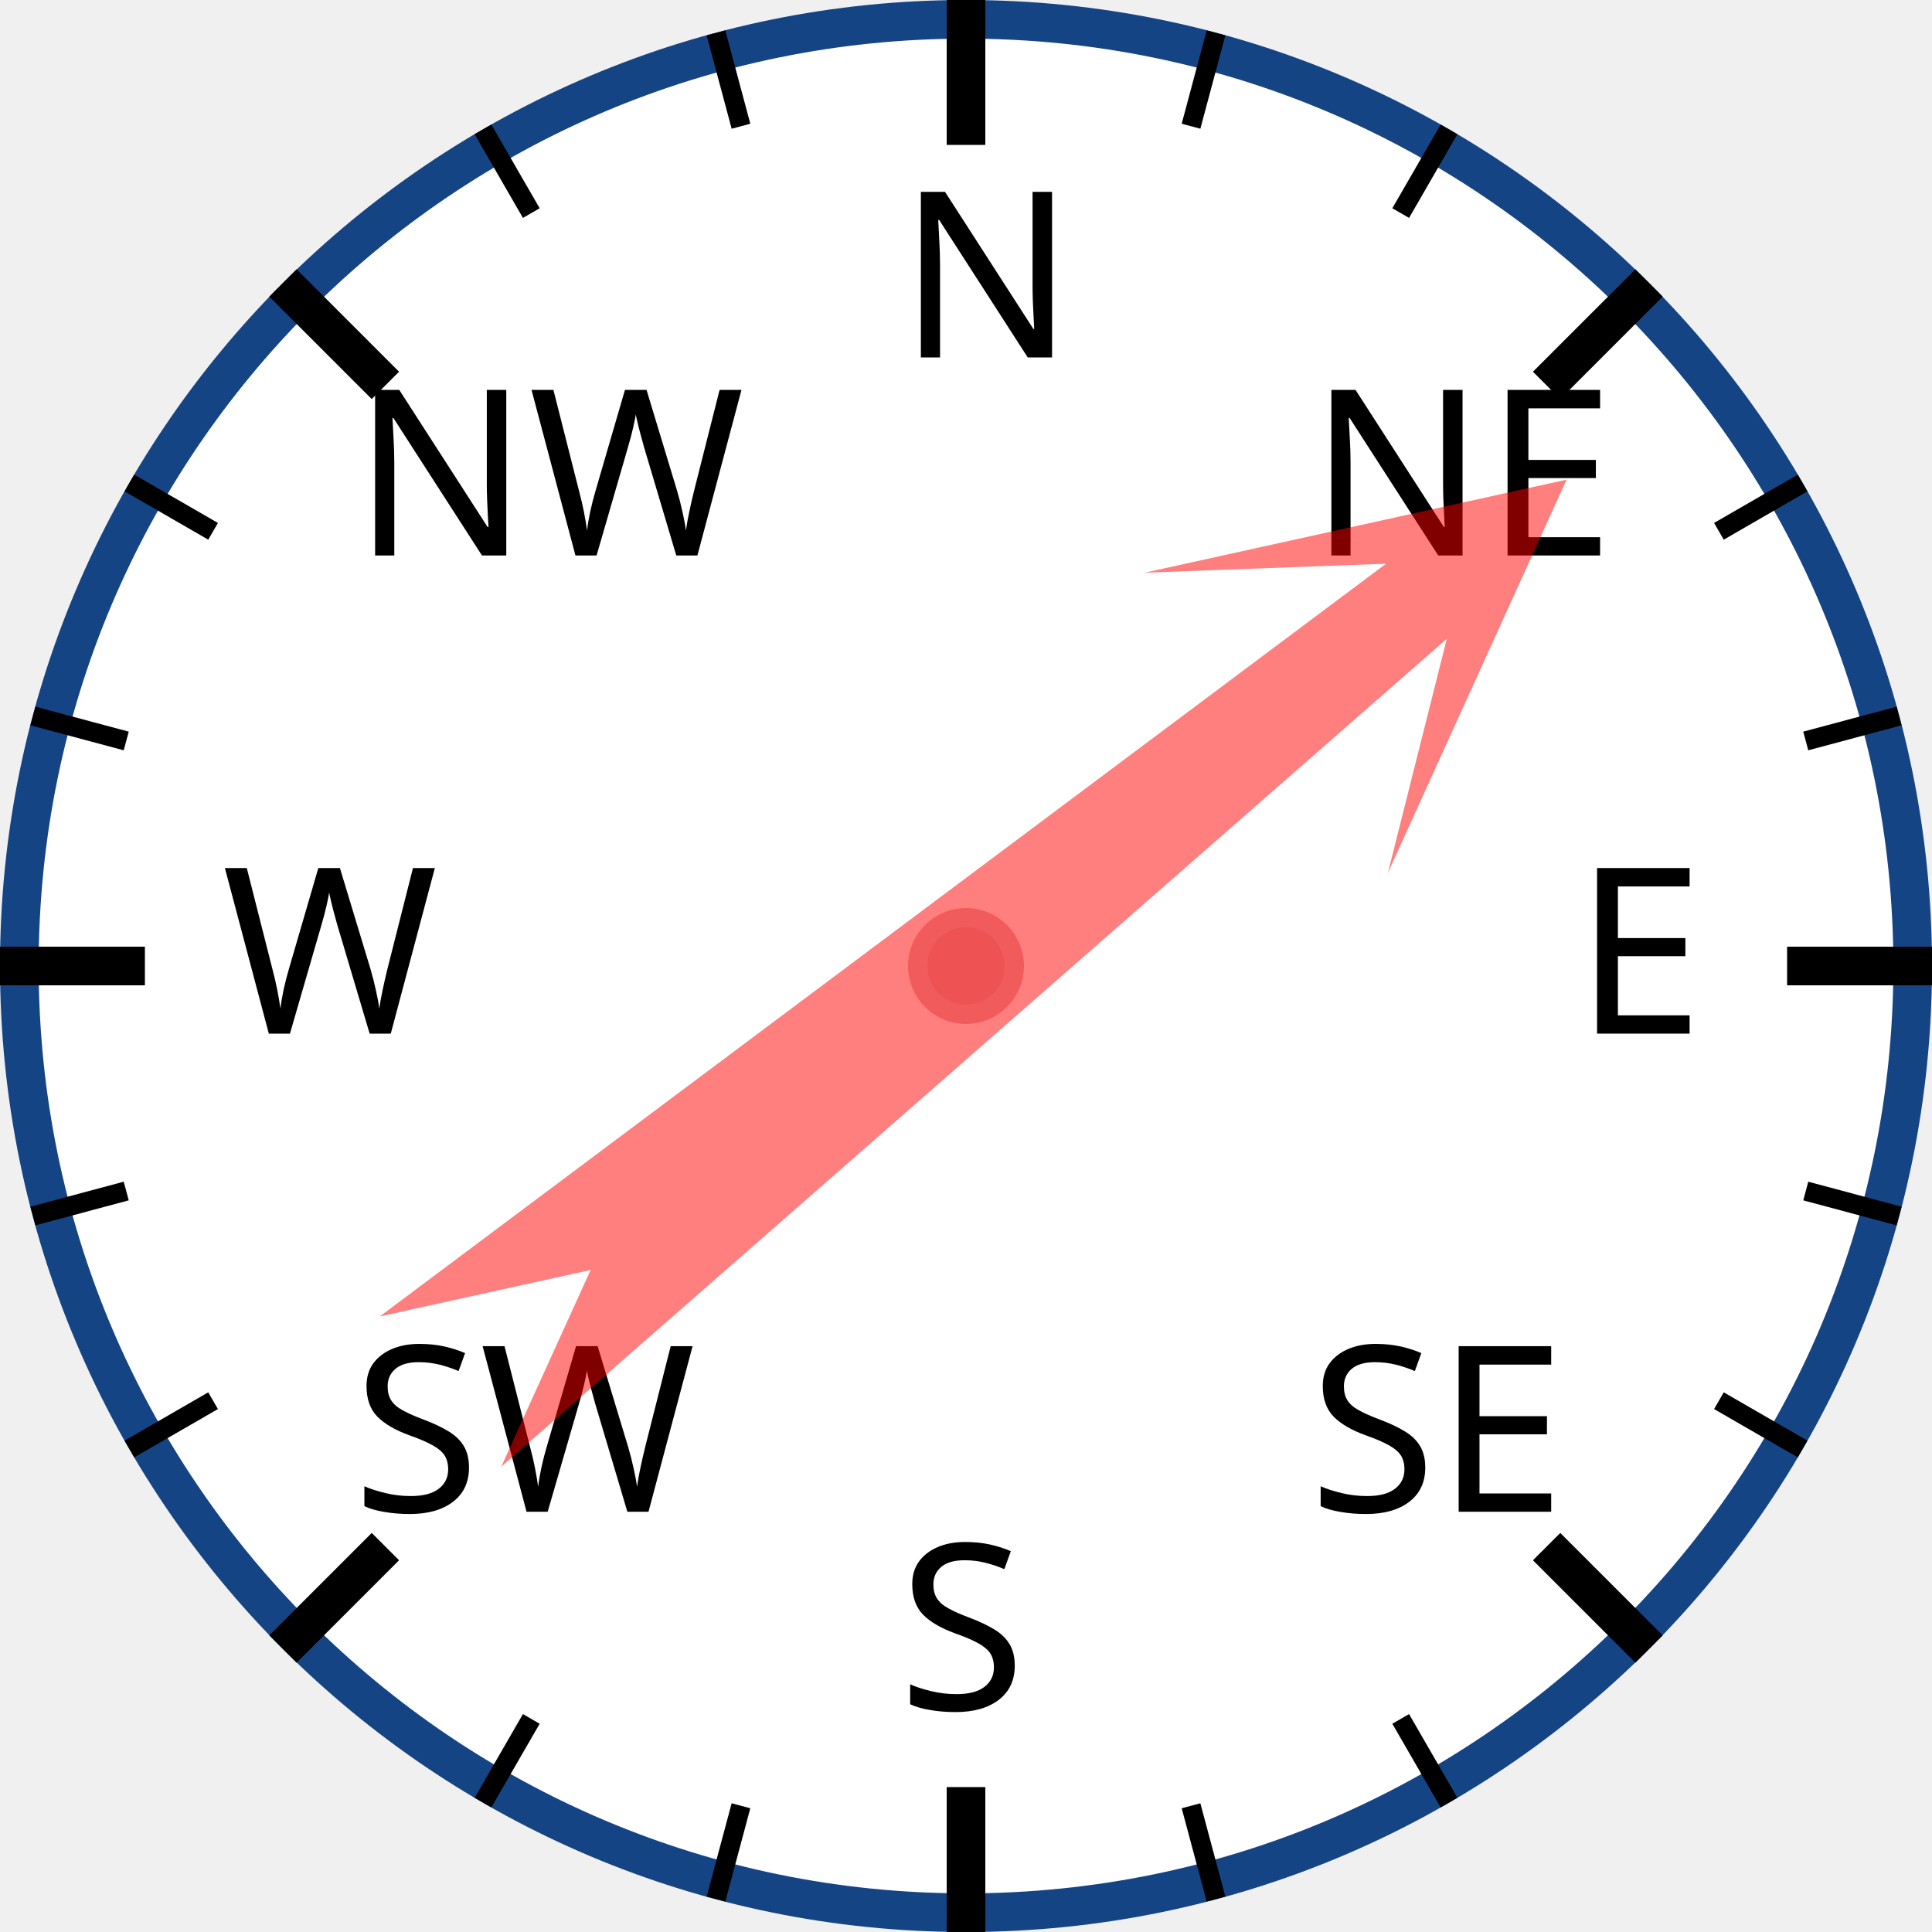
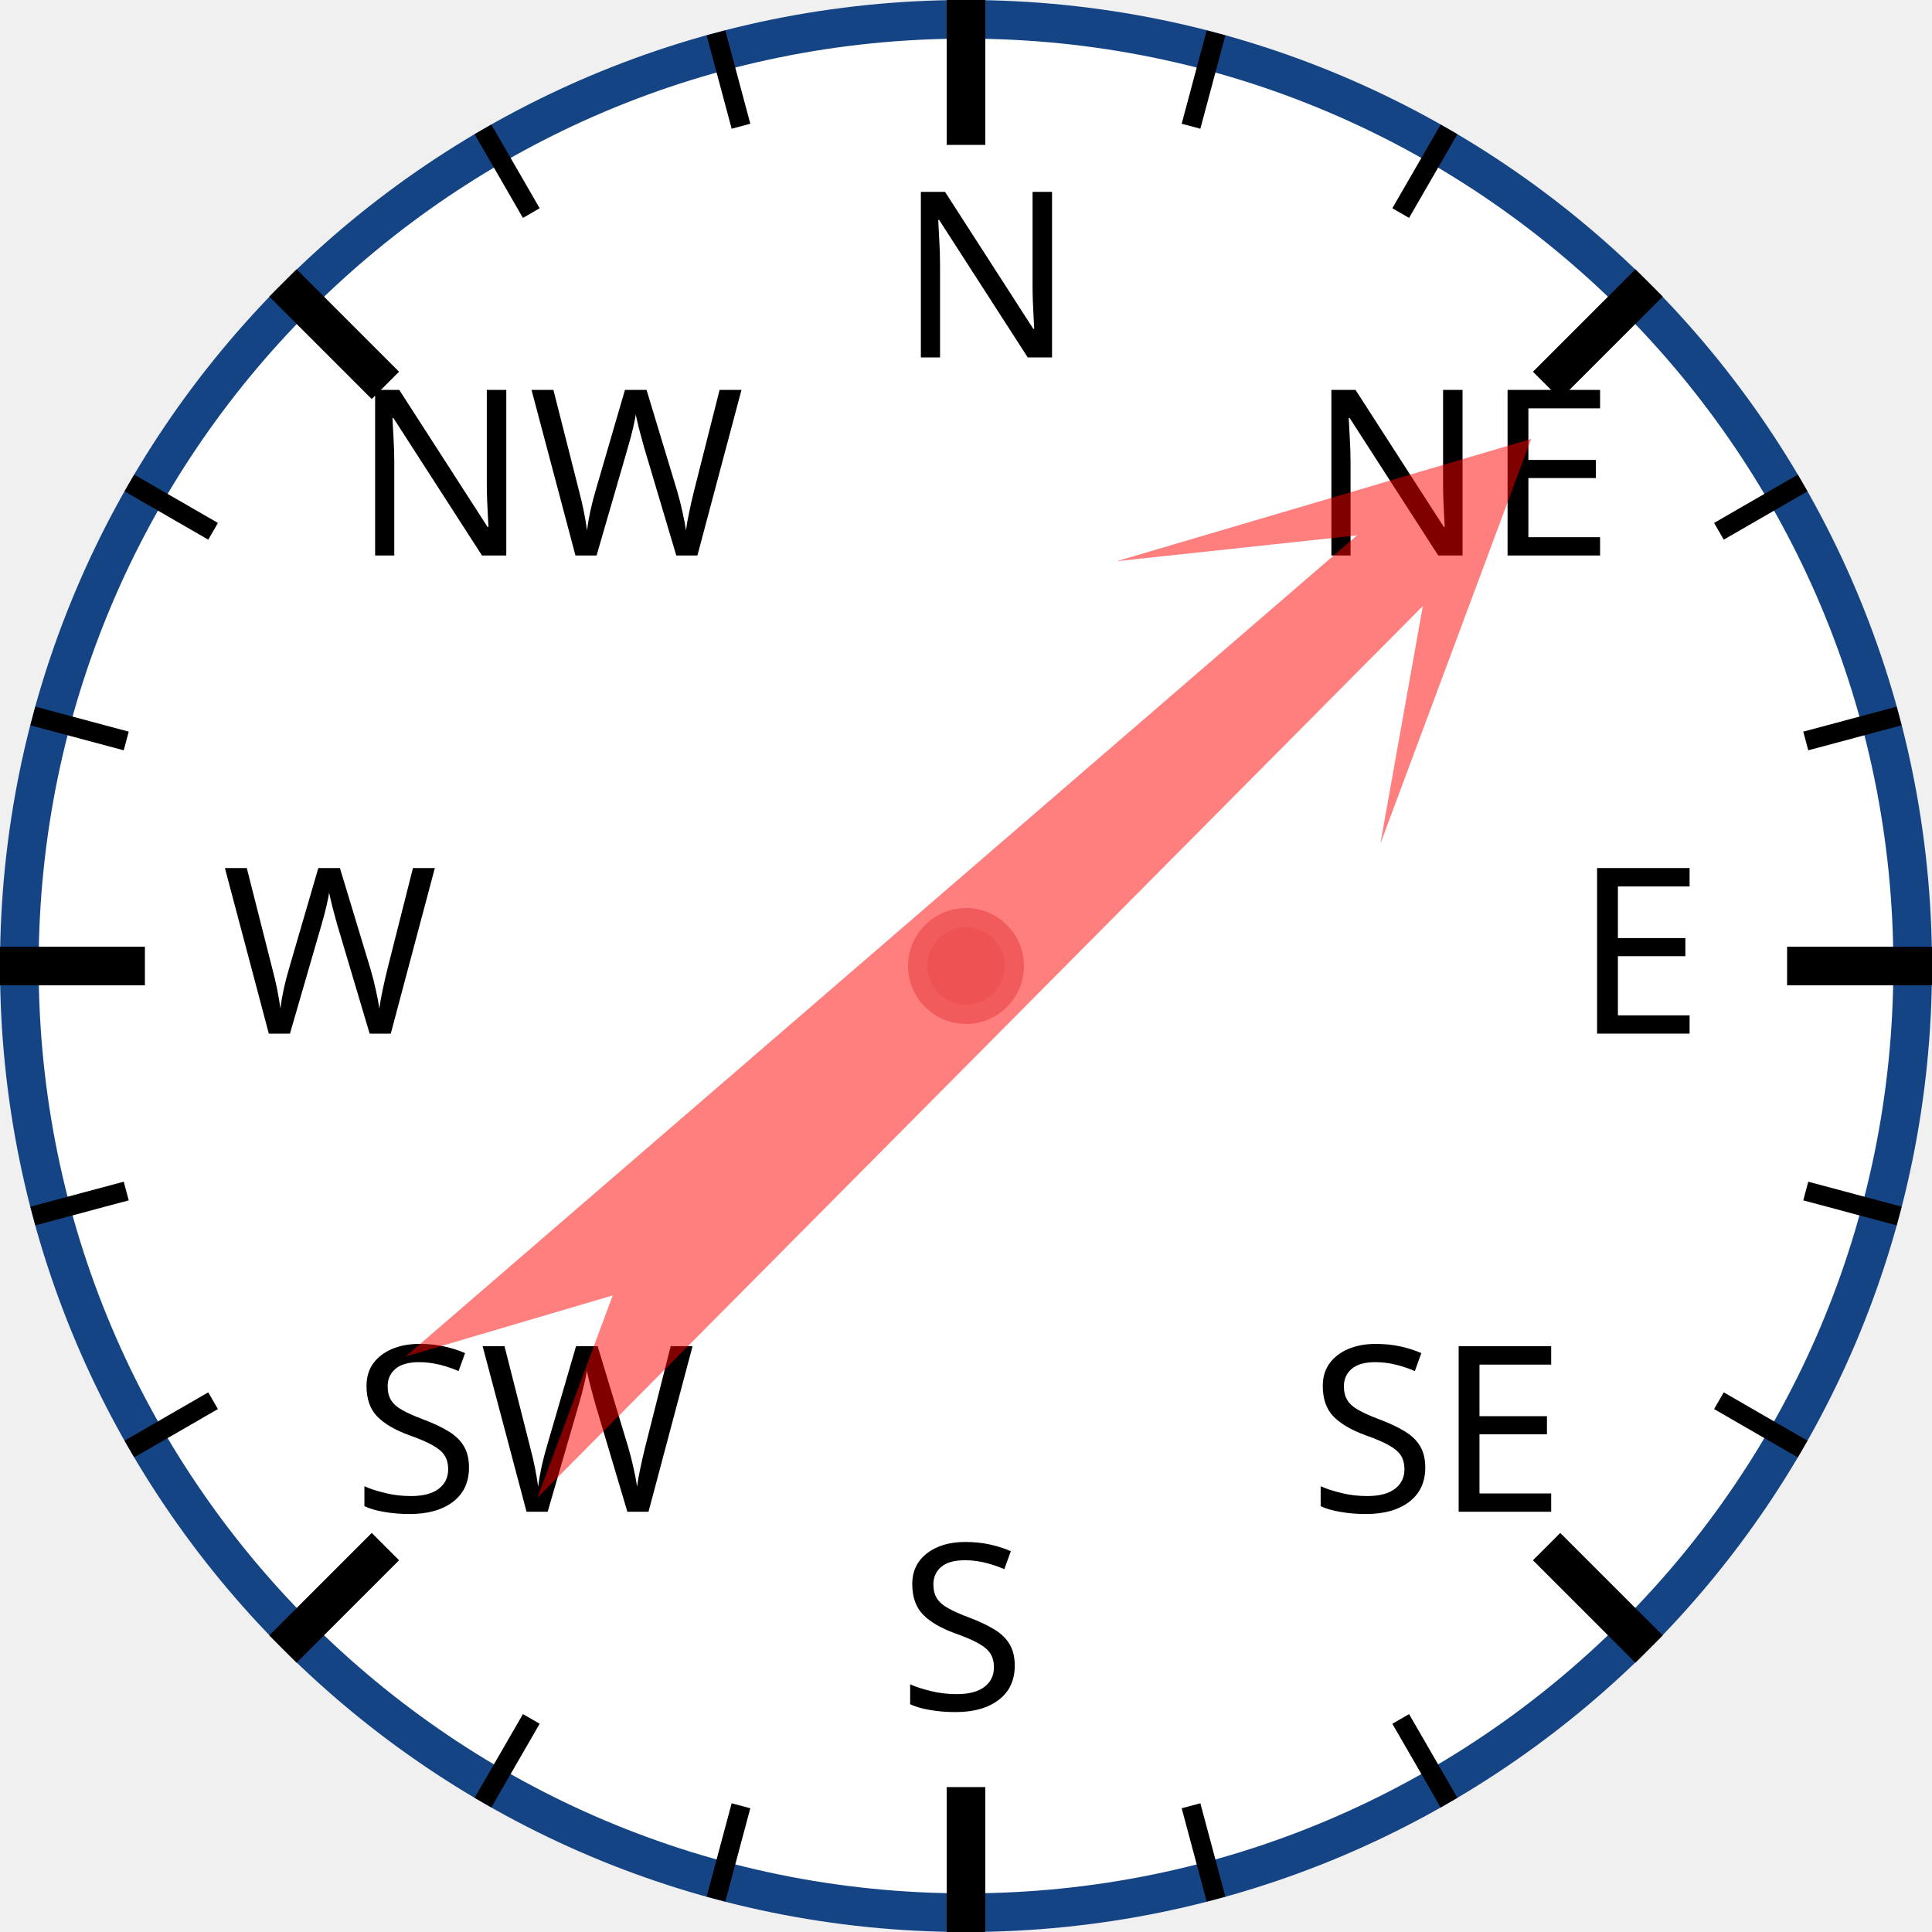
<svg xmlns="http://www.w3.org/2000/svg" width="120px" height="120px" viewBox="0 0 200 200">
  <circle cx="100" cy="100" r="98" style="fill: white; stroke: #154485; stroke-width: 4;" />
  <text x="93.0" y="37.0" style="font-family: sans-serif; font-size: 18pt;">N</text>
  <line x1="100.0" y1="0.0" x2="100.0" y2="15.0" style="stroke: black; stroke-width: 4;" />
  <line x1="74.118" y1="3.407" x2="76.706" y2="13.067" style="stroke: black; stroke-width: 2;" />
  <line x1="50" y1="13.397" x2="55" y2="22.058" style="stroke: black; stroke-width: 2;" />
  <text x="36.503" y="57.503" style="font-family: sans-serif; font-size: 18pt;">NW</text>
  <line x1="29.289" y1="29.289" x2="39.896" y2="39.896" style="stroke: black; stroke-width: 4;" />
  <line x1="13.397" y1="50" x2="22.058" y2="55" style="stroke: black; stroke-width: 2;" />
  <line x1="3.407" y1="74.118" x2="13.067" y2="76.706" style="stroke: black; stroke-width: 2;" />
  <text x="23.0" y="107.0" style="font-family: sans-serif; font-size: 18pt;">W</text>
  <line x1="0.0" y1="100.0" x2="15.0" y2="100.0" style="stroke: black; stroke-width: 4;" />
  <line x1="3.407" y1="125.882" x2="13.067" y2="123.294" style="stroke: black; stroke-width: 2;" />
  <line x1="13.397" y1="150" x2="22.058" y2="145" style="stroke: black; stroke-width: 2;" />
  <text x="36.503" y="156.497" style="font-family: sans-serif; font-size: 18pt;">SW</text>
  <line x1="29.289" y1="170.711" x2="39.896" y2="160.104" style="stroke: black; stroke-width: 4;" />
  <line x1="50" y1="186.603" x2="55" y2="177.942" style="stroke: black; stroke-width: 2;" />
  <line x1="74.118" y1="196.593" x2="76.706" y2="186.933" style="stroke: black; stroke-width: 2;" />
  <text x="93" y="177.0" style="font-family: sans-serif; font-size: 18pt;">S</text>
  <line x1="100" y1="200.0" x2="100" y2="185.0" style="stroke: black; stroke-width: 4;" />
  <line x1="125.882" y1="196.593" x2="123.294" y2="186.933" style="stroke: black; stroke-width: 2;" />
  <line x1="150.0" y1="186.603" x2="145.0" y2="177.942" style="stroke: black; stroke-width: 2;" />
  <text x="135.497" y="156.497" style="font-family: sans-serif; font-size: 18pt;">SE</text>
  <line x1="170.711" y1="170.711" x2="160.104" y2="160.104" style="stroke: black; stroke-width: 4;" />
  <line x1="186.603" y1="150" x2="177.942" y2="145" style="stroke: black; stroke-width: 2;" />
  <line x1="196.593" y1="125.882" x2="186.933" y2="123.294" style="stroke: black; stroke-width: 2;" />
  <text x="163.0" y="107" style="font-family: sans-serif; font-size: 18pt;">E</text>
  <line x1="200.0" y1="100" x2="185.0" y2="100" style="stroke: black; stroke-width: 4;" />
  <line x1="196.593" y1="74.118" x2="186.933" y2="76.706" style="stroke: black; stroke-width: 2;" />
  <line x1="186.603" y1="50" x2="177.942" y2="55" style="stroke: black; stroke-width: 2;" />
  <text x="135.497" y="57.503" style="font-family: sans-serif; font-size: 18pt;">NE</text>
  <line x1="170.711" y1="29.289" x2="160.104" y2="39.896" style="stroke: black; stroke-width: 4;" />
  <line x1="150" y1="13.397" x2="145" y2="22.058" style="stroke: black; stroke-width: 2;" />
  <line x1="125.882" y1="3.407" x2="123.294" y2="13.067" style="stroke: black; stroke-width: 2;" />
-   <polygon points="100 20 120 60 105 40 110 170 100 150 90 170 95 40 80 60" style="fill: red; fill-opacity: 0.5;" transform="rotate(51,100,100)" />
+   <polygon points="100 20 120 60 105 40 110 170 100 150 90 170 95 40 80 60" style="fill: red; fill-opacity: 0.5;" transform="rotate(47,100,100)" />
  <circle cx="100" cy="100" r="5" style="fill: #EE5252; stroke: #F25B5B; stroke-width: 2;" />
</svg>
